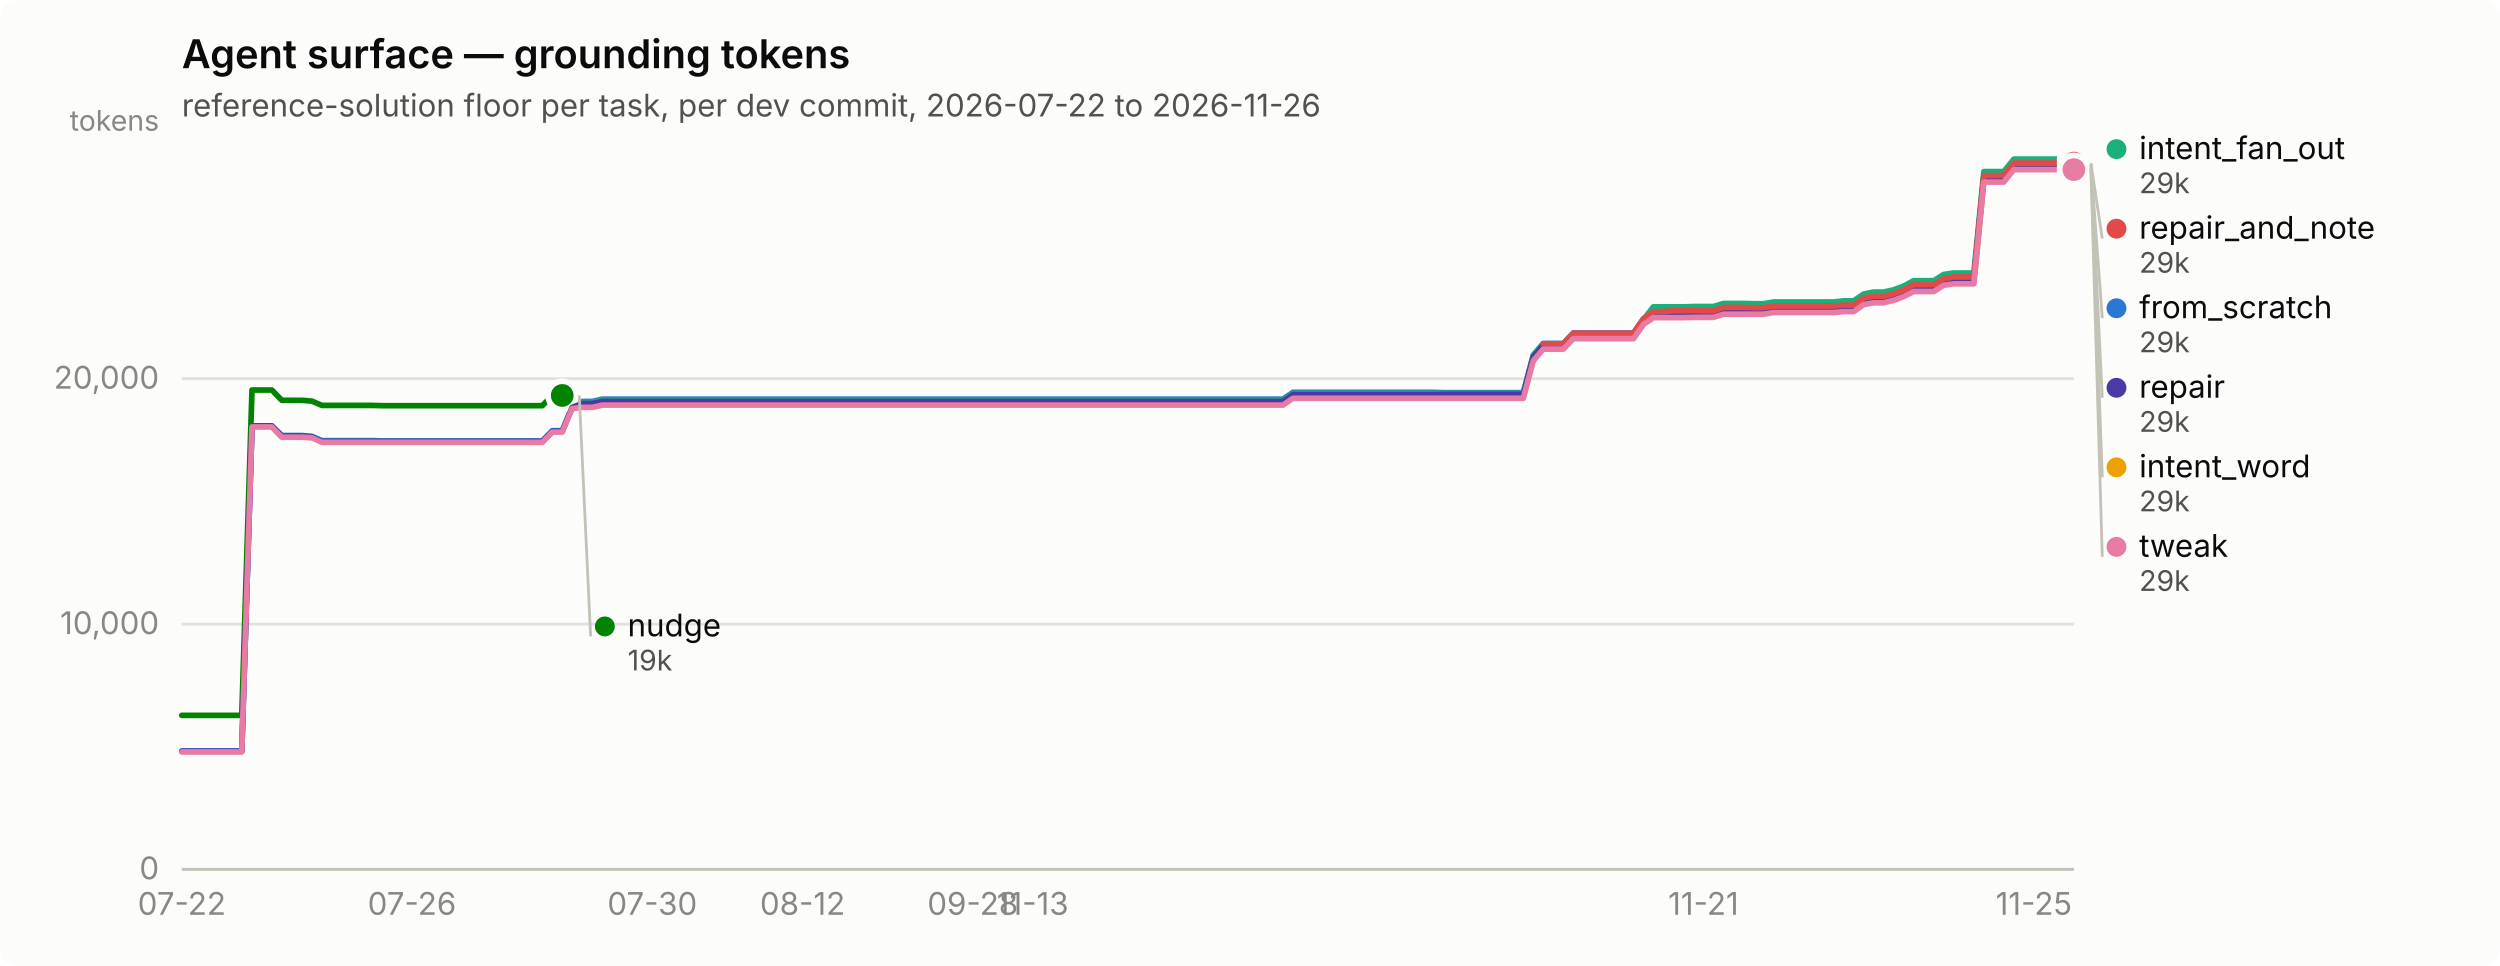
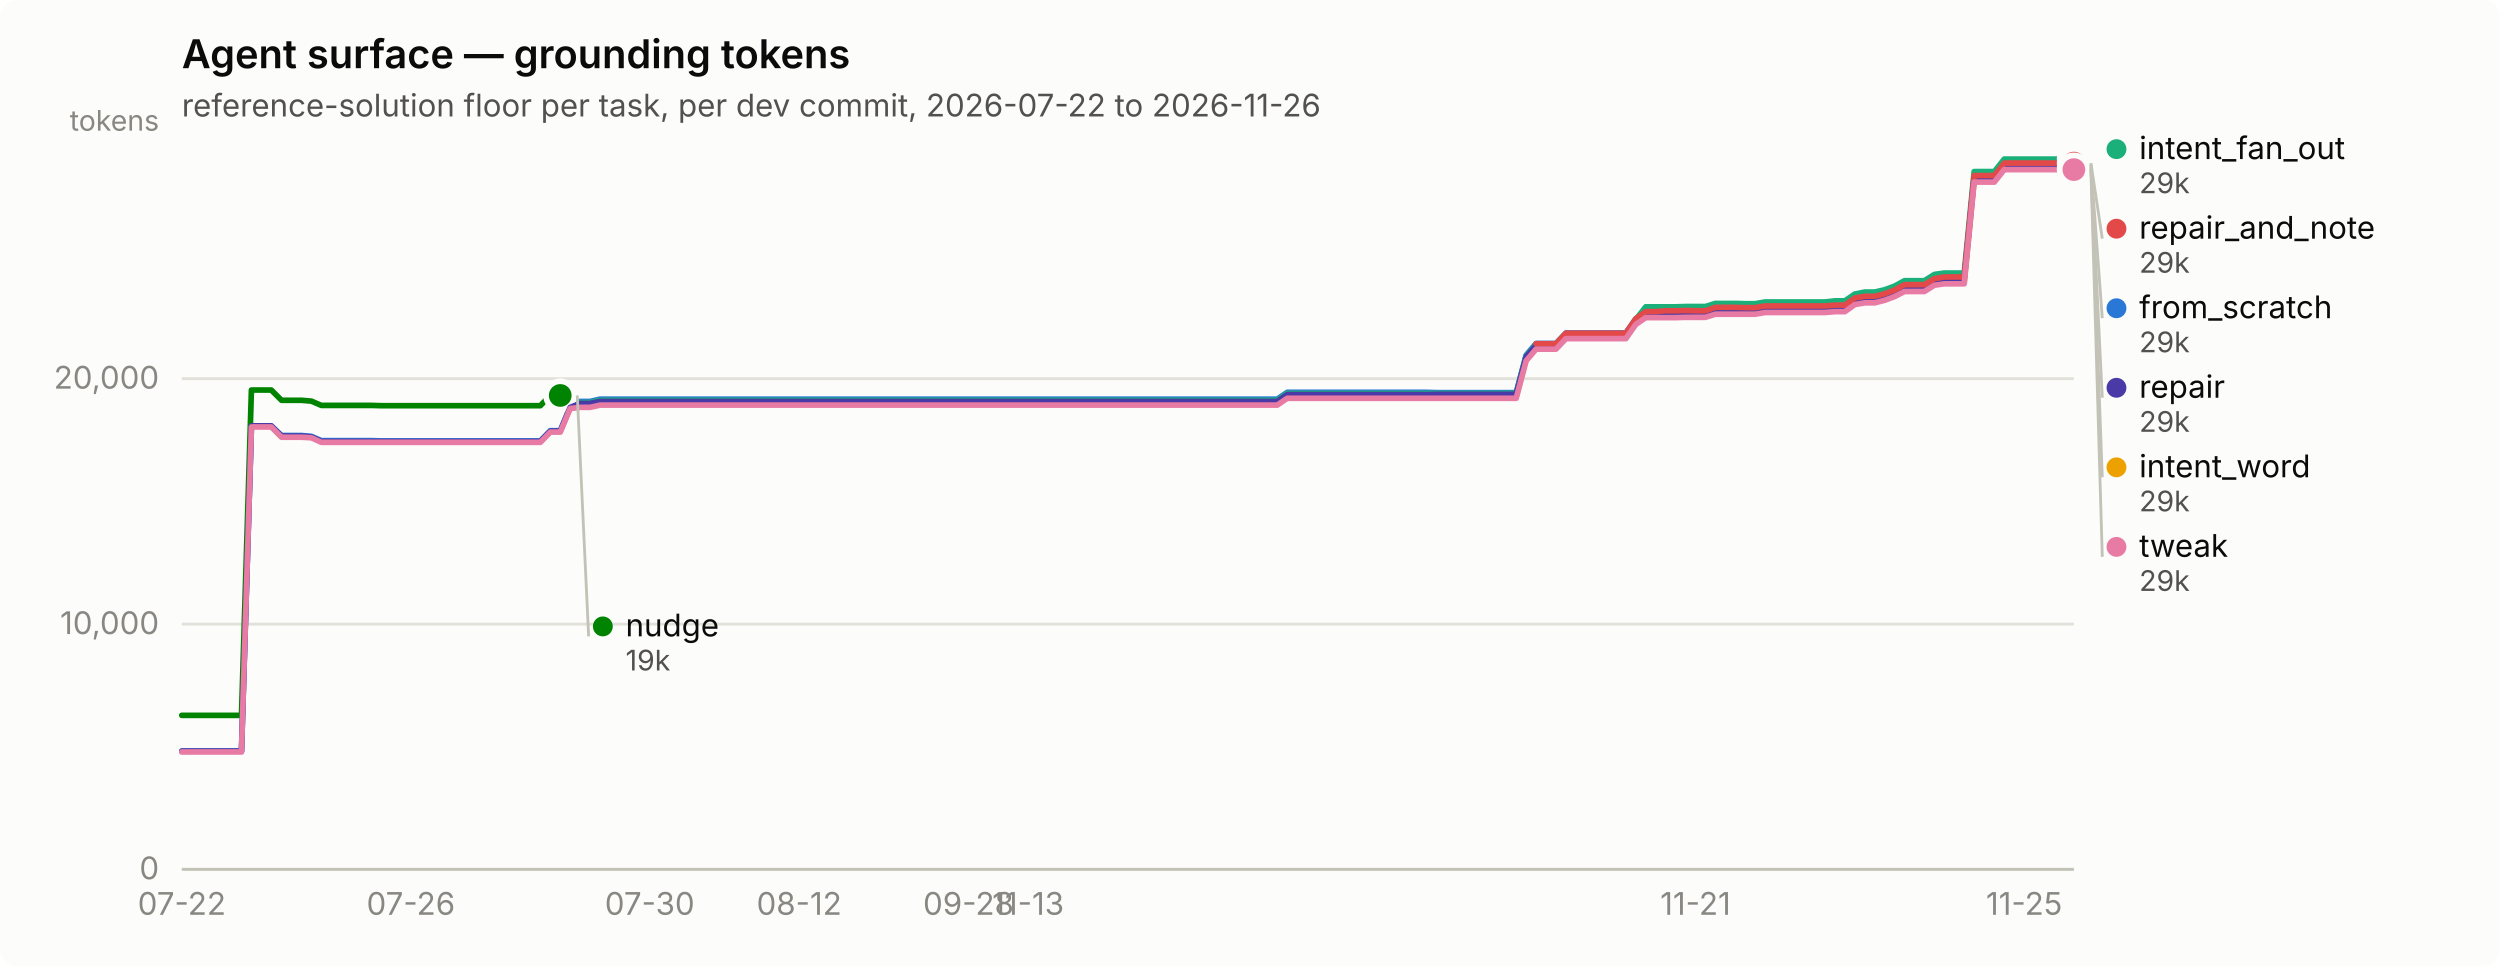
<svg xmlns="http://www.w3.org/2000/svg" width="880" height="340" viewBox="0 0 880 340" role="img" aria-label="Agent surface — grounding tokens">
  <rect width="880" height="340" rx="6" fill="#fcfcfb" />
  <text x="64" y="24" font-family="system-ui, -apple-system, &quot;Segoe UI&quot;, sans-serif" font-size="14" font-weight="600" fill="#0b0b0b">Agent surface — grounding tokens</text>
  <text x="64" y="41" font-family="system-ui, -apple-system, &quot;Segoe UI&quot;, sans-serif" font-size="11" fill="#52514e">reference-solution floor per task, per dev commit, 2026-07-22 to 2026-11-26</text>
  <line x1="64" y1="306.0" x2="730" y2="306.0" stroke="#e1e0d9" stroke-width="1" />
  <text x="56" y="309.5" text-anchor="end" font-family="system-ui, -apple-system, &quot;Segoe UI&quot;, sans-serif" font-size="11" style="font-variant-numeric: tabular-nums" fill="#898781">0</text>
  <line x1="64" y1="219.7" x2="730" y2="219.7" stroke="#e1e0d9" stroke-width="1" />
  <text x="56" y="223.2" text-anchor="end" font-family="system-ui, -apple-system, &quot;Segoe UI&quot;, sans-serif" font-size="11" style="font-variant-numeric: tabular-nums" fill="#898781">10,000</text>
  <line x1="64" y1="133.3" x2="730" y2="133.3" stroke="#e1e0d9" stroke-width="1" />
  <text x="56" y="136.8" text-anchor="end" font-family="system-ui, -apple-system, &quot;Segoe UI&quot;, sans-serif" font-size="11" style="font-variant-numeric: tabular-nums" fill="#898781">20,000</text>
  <text x="56" y="46" text-anchor="end" font-family="system-ui, -apple-system, &quot;Segoe UI&quot;, sans-serif" font-size="10" fill="#898781">tokens</text>
  <line x1="64" y1="306" x2="730" y2="306" stroke="#c3c2b7" stroke-width="1" />
  <text x="64.0" y="322" text-anchor="middle" font-family="system-ui, -apple-system, &quot;Segoe UI&quot;, sans-serif" font-size="11" style="font-variant-numeric: tabular-nums" fill="#898781">07-22</text>
-   <text x="145.0" y="322" text-anchor="middle" font-family="system-ui, -apple-system, &quot;Segoe UI&quot;, sans-serif" font-size="11" style="font-variant-numeric: tabular-nums" fill="#898781">07-26</text>
-   <text x="229.6" y="322" text-anchor="middle" font-family="system-ui, -apple-system, &quot;Segoe UI&quot;, sans-serif" font-size="11" style="font-variant-numeric: tabular-nums" fill="#898781">07-30</text>
-   <text x="282.5" y="322" text-anchor="middle" font-family="system-ui, -apple-system, &quot;Segoe UI&quot;, sans-serif" font-size="11" style="font-variant-numeric: tabular-nums" fill="#898781">08-12</text>
-   <text x="342.4" y="322" text-anchor="middle" font-family="system-ui, -apple-system, &quot;Segoe UI&quot;, sans-serif" font-size="11" style="font-variant-numeric: tabular-nums" fill="#898781">09-28</text>
-   <text x="363.5" y="322" text-anchor="middle" font-family="system-ui, -apple-system, &quot;Segoe UI&quot;, sans-serif" font-size="11" style="font-variant-numeric: tabular-nums" fill="#898781">11-13</text>
-   <text x="599.6" y="322" text-anchor="middle" font-family="system-ui, -apple-system, &quot;Segoe UI&quot;, sans-serif" font-size="11" style="font-variant-numeric: tabular-nums" fill="#898781">11-21</text>
-   <text x="715.9" y="322" text-anchor="middle" font-family="system-ui, -apple-system, &quot;Segoe UI&quot;, sans-serif" font-size="11" style="font-variant-numeric: tabular-nums" fill="#898781">11-25</text>
-   <path d="M64.0,264.4 L67.5,264.4 L71.0,264.4 L74.6,264.4 L78.1,264.4 L81.6,264.4 L85.1,264.4 L88.7,150.0 L92.2,150.0 L95.7,150.0 L99.2,153.3 L102.8,153.3 L106.3,153.3 L109.8,153.6 L113.3,155.1 L116.9,155.1 L120.4,155.1 L123.9,155.1 L127.4,155.1 L131.0,155.1 L134.5,155.2 L138.0,155.2 L141.5,155.2 L145.0,155.2 L148.6,155.2 L152.1,155.2 L155.6,155.2 L159.1,155.2 L162.7,155.2 L166.2,155.2 L169.7,155.2 L173.2,155.2 L176.8,155.2 L180.3,155.2 L183.8,155.2 L187.3,155.2 L190.9,155.2 L194.4,151.6 L197.9,151.6 L201.4,143.2 L205.0,141.3 L208.5,141.3 L212.0,140.5 L215.5,140.5 L219.0,140.5 L222.6,140.5 L226.1,140.5 L229.6,140.5 L233.1,140.5 L236.7,140.5 L240.2,140.5 L243.7,140.5 L247.2,140.5 L250.8,140.5 L254.3,140.5 L257.8,140.5 L261.3,140.5 L264.9,140.5 L268.4,140.5 L271.9,140.5 L275.4,140.5 L279.0,140.5 L282.5,140.5 L286.0,140.5 L289.5,140.5 L293.0,140.5 L296.6,140.5 L300.1,140.5 L303.6,140.5 L307.1,140.5 L310.7,140.5 L314.2,140.5 L317.7,140.5 L321.2,140.5 L324.8,140.5 L328.3,140.5 L331.8,140.5 L335.3,140.5 L338.9,140.5 L342.4,140.5 L345.9,140.5 L349.4,140.5 L353.0,140.5 L356.5,140.5 L360.0,140.5 L363.5,140.5 L367.0,140.5 L370.6,140.5 L374.1,140.5 L377.6,140.5 L381.1,140.5 L384.7,140.5 L388.2,140.5 L391.7,140.5 L395.2,140.5 L398.8,140.5 L402.3,140.5 L405.8,140.5 L409.3,140.5 L412.9,140.5 L416.4,140.5 L419.9,140.5 L423.4,140.5 L427.0,140.5 L430.5,140.5 L434.0,140.5 L437.5,140.5 L441.0,140.5 L444.6,140.5 L448.1,140.5 L451.6,140.5 L455.1,138.1 L458.7,138.1 L462.2,138.1 L465.7,138.1 L469.2,138.1 L472.8,138.1 L476.3,138.1 L479.8,138.1 L483.3,138.1 L486.9,138.1 L490.4,138.1 L493.9,138.1 L497.4,138.1 L501.0,138.1 L504.5,138.1 L508.0,138.2 L511.5,138.2 L515.0,138.2 L518.6,138.2 L522.1,138.2 L525.6,138.2 L529.1,138.2 L532.7,138.2 L536.2,138.2 L539.7,125.0 L543.2,120.9 L546.8,120.9 L550.3,120.9 L553.8,117.2 L557.3,117.2 L560.9,117.2 L564.4,117.2 L567.9,117.2 L571.4,117.2 L575.0,117.2 L578.5,112.2 L582.0,109.9 L585.5,109.9 L589.0,109.9 L592.6,109.9 L596.1,109.8 L599.6,109.8 L603.1,109.8 L606.7,108.7 L610.2,108.7 L613.7,108.7 L617.2,108.8 L620.8,108.8 L624.3,108.1 L627.8,108.1 L631.3,108.1 L634.9,108.1 L638.4,108.1 L641.9,108.1 L645.4,108.1 L649.0,107.8 L652.5,107.8 L656.0,105.4 L659.5,104.7 L663.0,104.7 L666.6,103.8 L670.1,102.5 L673.6,100.7 L677.1,100.7 L680.7,100.7 L684.2,98.5 L687.7,98.0 L691.2,98.0 L694.8,98.0 L698.3,62.3 L701.8,62.3 L705.3,62.3 L708.9,57.9 L712.4,57.9 L715.9,57.9 L719.4,57.9 L723.0,57.9 L726.5,57.9 L730.0,57.9" fill="none" stroke="#2a78d6" stroke-width="2" stroke-linejoin="round" stroke-linecap="round" />
+   <text x="144.6" y="322" text-anchor="middle" font-family="system-ui, -apple-system, &quot;Segoe UI&quot;, sans-serif" font-size="11" style="font-variant-numeric: tabular-nums" fill="#898781">07-26</text>
+   <text x="228.7" y="322" text-anchor="middle" font-family="system-ui, -apple-system, &quot;Segoe UI&quot;, sans-serif" font-size="11" style="font-variant-numeric: tabular-nums" fill="#898781">07-30</text>
+   <text x="281.3" y="322" text-anchor="middle" font-family="system-ui, -apple-system, &quot;Segoe UI&quot;, sans-serif" font-size="11" style="font-variant-numeric: tabular-nums" fill="#898781">08-12</text>
+   <text x="340.9" y="322" text-anchor="middle" font-family="system-ui, -apple-system, &quot;Segoe UI&quot;, sans-serif" font-size="11" style="font-variant-numeric: tabular-nums" fill="#898781">09-28</text>
+   <text x="361.9" y="322" text-anchor="middle" font-family="system-ui, -apple-system, &quot;Segoe UI&quot;, sans-serif" font-size="11" style="font-variant-numeric: tabular-nums" fill="#898781">11-13</text>
+   <text x="596.8" y="322" text-anchor="middle" font-family="system-ui, -apple-system, &quot;Segoe UI&quot;, sans-serif" font-size="11" style="font-variant-numeric: tabular-nums" fill="#898781">11-21</text>
+   <text x="712.5" y="322" text-anchor="middle" font-family="system-ui, -apple-system, &quot;Segoe UI&quot;, sans-serif" font-size="11" style="font-variant-numeric: tabular-nums" fill="#898781">11-25</text>
+   <path d="M64.0,264.4 L67.5,264.4 L71.0,264.4 L74.5,264.4 L78.0,264.4 L81.5,264.4 L85.0,264.4 L88.5,150.0 L92.0,150.0 L95.5,150.0 L99.1,153.3 L102.6,153.3 L106.1,153.3 L109.6,153.6 L113.1,155.1 L116.6,155.1 L120.1,155.1 L123.6,155.1 L127.1,155.1 L130.6,155.1 L134.1,155.2 L137.6,155.2 L141.1,155.2 L144.6,155.2 L148.1,155.2 L151.6,155.2 L155.1,155.2 L158.6,155.2 L162.1,155.2 L165.7,155.2 L169.2,155.2 L172.7,155.2 L176.2,155.2 L179.7,155.2 L183.2,155.2 L186.7,155.2 L190.2,155.2 L193.7,151.6 L197.2,151.6 L200.7,143.2 L204.2,141.3 L207.7,141.3 L211.2,140.5 L214.7,140.5 L218.2,140.5 L221.7,140.5 L225.2,140.5 L228.7,140.5 L232.3,140.5 L235.8,140.5 L239.3,140.5 L242.8,140.5 L246.3,140.5 L249.8,140.5 L253.3,140.5 L256.8,140.5 L260.3,140.5 L263.8,140.5 L267.3,140.5 L270.8,140.5 L274.3,140.5 L277.8,140.5 L281.3,140.5 L284.8,140.5 L288.3,140.5 L291.8,140.5 L295.3,140.5 L298.9,140.5 L302.4,140.5 L305.9,140.5 L309.4,140.5 L312.9,140.5 L316.4,140.5 L319.9,140.5 L323.4,140.5 L326.9,140.5 L330.4,140.5 L333.9,140.5 L337.4,140.5 L340.9,140.5 L344.4,140.5 L347.9,140.5 L351.4,140.5 L354.9,140.5 L358.4,140.5 L361.9,140.5 L365.5,140.5 L369.0,140.5 L372.5,140.5 L376.0,140.5 L379.5,140.5 L383.0,140.5 L386.5,140.5 L390.0,140.5 L393.5,140.5 L397.0,140.5 L400.5,140.5 L404.0,140.5 L407.5,140.5 L411.0,140.5 L414.5,140.5 L418.0,140.5 L421.5,140.5 L425.0,140.5 L428.5,140.5 L432.1,140.5 L435.6,140.5 L439.1,140.5 L442.6,140.5 L446.1,140.5 L449.6,140.5 L453.1,138.1 L456.6,138.1 L460.1,138.1 L463.6,138.1 L467.1,138.1 L470.6,138.1 L474.1,138.1 L477.6,138.1 L481.1,138.1 L484.6,138.1 L488.1,138.1 L491.6,138.1 L495.1,138.1 L498.7,138.1 L502.2,138.1 L505.7,138.2 L509.2,138.2 L512.7,138.2 L516.2,138.2 L519.7,138.2 L523.2,138.2 L526.7,138.2 L530.2,138.2 L533.7,138.2 L537.2,125.0 L540.7,120.9 L544.2,120.9 L547.7,120.9 L551.2,117.2 L554.7,117.2 L558.2,117.2 L561.7,117.2 L565.3,117.2 L568.8,117.2 L572.3,117.2 L575.8,112.2 L579.3,109.9 L582.8,109.9 L586.3,109.9 L589.8,109.9 L593.3,109.8 L596.8,109.8 L600.3,109.8 L603.8,108.7 L607.3,108.7 L610.8,108.7 L614.3,108.8 L617.8,108.8 L621.3,108.1 L624.8,108.1 L628.3,108.1 L631.9,108.1 L635.4,108.1 L638.9,108.1 L642.4,108.1 L645.9,107.8 L649.4,107.8 L652.9,105.4 L656.4,104.7 L659.9,104.7 L663.4,103.8 L666.9,102.5 L670.4,100.7 L673.9,100.7 L677.4,100.7 L680.9,98.5 L684.4,98.0 L687.9,98.0 L691.4,98.0 L694.9,62.3 L698.5,62.3 L702.0,62.3 L705.5,57.9 L709.0,57.9 L712.5,57.9 L716.0,57.9 L719.5,57.9 L723.0,57.9 L726.5,57.9 L730.0,57.9" fill="none" stroke="#2a78d6" stroke-width="2" stroke-linejoin="round" stroke-linecap="round" />
  <circle cx="730.0" cy="57.9" r="6" fill="#fcfcfb" />
  <circle cx="730.0" cy="57.9" r="4" fill="#2a78d6" />
-   <path d="M201.4,141.7 L205.0,141.7 L208.5,141.7 L212.0,140.9 L215.5,140.9 L219.0,140.9 L222.6,140.9 L226.1,140.9 L229.6,140.9 L233.1,140.9 L236.7,140.9 L240.2,140.9 L243.7,140.9 L247.2,140.9 L250.8,140.9 L254.3,140.9 L257.8,140.9 L261.3,140.9 L264.9,140.9 L268.4,140.9 L271.9,140.9 L275.4,140.9 L279.0,140.9 L282.5,140.9 L286.0,140.9 L289.5,140.9 L293.0,140.9 L296.6,140.9 L300.1,140.9 L303.6,140.9 L307.1,140.9 L310.7,140.9 L314.2,140.9 L317.7,140.9 L321.2,140.9 L324.8,140.9 L328.3,140.9 L331.8,140.9 L335.3,140.9 L338.9,140.9 L342.4,140.9 L345.9,140.9 L349.4,140.9 L353.0,140.9 L356.5,140.9 L360.0,140.9 L363.5,140.9 L367.0,140.9 L370.6,140.9 L374.1,140.9 L377.6,140.9 L381.1,140.9 L384.7,140.9 L388.2,140.9 L391.7,140.9 L395.2,140.9 L398.8,140.9 L402.3,140.9 L405.8,140.9 L409.3,140.9 L412.9,140.9 L416.4,140.9 L419.9,140.9 L423.4,140.9 L427.0,140.9 L430.5,140.9 L434.0,140.9 L437.5,140.9 L441.0,140.9 L444.6,140.9 L448.1,140.9 L451.6,140.9 L455.1,138.5 L458.7,138.5 L462.2,138.5 L465.7,138.5 L469.2,138.5 L472.8,138.5 L476.3,138.5 L479.8,138.5 L483.3,138.5 L486.9,138.5 L490.4,138.5 L493.9,138.5 L497.4,138.5 L501.0,138.5 L504.5,138.5 L508.0,138.5 L511.5,138.5 L515.0,138.5 L518.6,138.5 L522.1,138.5 L525.6,138.5 L529.1,138.5 L532.7,138.5 L536.2,138.5 L539.7,125.3 L543.2,121.3 L546.8,121.3 L550.3,121.3 L553.8,117.6 L557.3,117.6 L560.9,117.6 L564.4,117.6 L567.9,117.6 L571.4,117.6 L575.0,117.6 L578.5,112.5 L582.0,108.0 L585.5,108.0 L589.0,108.0 L592.6,108.0 L596.1,107.9 L599.6,107.9 L603.1,107.9 L606.7,106.8 L610.2,106.8 L613.7,106.8 L617.2,106.9 L620.8,106.9 L624.3,106.3 L627.8,106.3 L631.3,106.3 L634.9,106.3 L638.4,106.3 L641.9,106.3 L645.4,106.3 L649.0,105.9 L652.5,105.9 L656.0,103.5 L659.5,102.8 L663.0,102.8 L666.6,102.0 L670.1,100.7 L673.6,98.8 L677.1,98.8 L680.7,98.8 L684.2,96.6 L687.7,96.1 L691.2,96.1 L694.8,96.1 L698.3,60.4 L701.8,60.4 L705.3,60.4 L708.9,56.0 L712.4,56.0 L715.9,56.0 L719.4,56.0 L723.0,56.0 L726.5,56.0 L730.0,56.0" fill="none" stroke="#1baf7a" stroke-width="2" stroke-linejoin="round" stroke-linecap="round" />
+   <path d="M200.7,141.7 L204.2,141.7 L207.7,141.7 L211.2,140.9 L214.7,140.9 L218.2,140.9 L221.7,140.9 L225.2,140.9 L228.7,140.9 L232.3,140.9 L235.8,140.9 L239.3,140.9 L242.8,140.9 L246.3,140.9 L249.8,140.9 L253.3,140.9 L256.8,140.9 L260.3,140.9 L263.8,140.9 L267.3,140.9 L270.8,140.9 L274.3,140.9 L277.8,140.9 L281.3,140.9 L284.8,140.9 L288.3,140.9 L291.8,140.9 L295.3,140.9 L298.9,140.9 L302.4,140.9 L305.9,140.9 L309.4,140.9 L312.9,140.9 L316.4,140.9 L319.9,140.9 L323.4,140.9 L326.9,140.9 L330.4,140.9 L333.9,140.9 L337.4,140.9 L340.9,140.9 L344.4,140.9 L347.9,140.9 L351.4,140.9 L354.9,140.9 L358.4,140.9 L361.9,140.9 L365.5,140.9 L369.0,140.9 L372.5,140.9 L376.0,140.9 L379.5,140.9 L383.0,140.9 L386.5,140.9 L390.0,140.9 L393.5,140.9 L397.0,140.9 L400.5,140.9 L404.0,140.9 L407.5,140.9 L411.0,140.9 L414.5,140.9 L418.0,140.9 L421.5,140.9 L425.0,140.9 L428.5,140.9 L432.1,140.9 L435.6,140.9 L439.1,140.9 L442.6,140.9 L446.1,140.9 L449.6,140.9 L453.1,138.5 L456.6,138.5 L460.1,138.5 L463.6,138.5 L467.1,138.5 L470.6,138.5 L474.1,138.5 L477.6,138.5 L481.1,138.5 L484.6,138.5 L488.1,138.5 L491.6,138.5 L495.1,138.5 L498.7,138.5 L502.2,138.5 L505.7,138.5 L509.2,138.5 L512.7,138.5 L516.2,138.5 L519.7,138.5 L523.2,138.5 L526.7,138.5 L530.2,138.5 L533.7,138.5 L537.2,125.3 L540.7,121.3 L544.2,121.3 L547.7,121.3 L551.2,117.6 L554.7,117.6 L558.2,117.6 L561.7,117.6 L565.3,117.6 L568.8,117.6 L572.3,117.6 L575.8,112.5 L579.3,108.0 L582.8,108.0 L586.3,108.0 L589.8,108.0 L593.3,107.9 L596.8,107.9 L600.3,107.9 L603.8,106.8 L607.3,106.8 L610.8,106.8 L614.3,106.9 L617.8,106.9 L621.3,106.3 L624.8,106.3 L628.3,106.3 L631.9,106.3 L635.4,106.3 L638.9,106.3 L642.4,106.3 L645.9,105.9 L649.4,105.9 L652.9,103.5 L656.4,102.8 L659.9,102.8 L663.4,102.0 L666.9,100.7 L670.4,98.8 L673.9,98.8 L677.4,98.8 L680.9,96.6 L684.4,96.1 L687.9,96.1 L691.4,96.1 L694.9,60.4 L698.5,60.4 L702.0,60.4 L705.5,56.0 L709.0,56.0 L712.5,56.0 L716.0,56.0 L719.5,56.0 L723.0,56.0 L726.5,56.0 L730.0,56.0" fill="none" stroke="#1baf7a" stroke-width="2" stroke-linejoin="round" stroke-linecap="round" />
  <circle cx="730.0" cy="56.0" r="6" fill="#fcfcfb" />
  <circle cx="730.0" cy="56.0" r="4" fill="#1baf7a" />
-   <path d="M201.4,142.9 L205.0,142.9 L208.5,142.9 L212.0,142.1 L215.5,142.1 L219.0,142.1 L222.6,142.1 L226.1,142.1 L229.6,142.1 L233.1,142.1 L236.7,142.1 L240.2,142.1 L243.7,142.1 L247.2,142.1 L250.8,142.1 L254.3,142.1 L257.8,142.1 L261.3,142.1 L264.9,142.1 L268.4,142.1 L271.9,142.1 L275.4,142.1 L279.0,142.1 L282.5,142.1 L286.0,142.1 L289.5,142.1 L293.0,142.1 L296.6,142.1 L300.1,142.1 L303.6,142.1 L307.1,142.1 L310.7,142.1 L314.2,142.1 L317.7,142.1 L321.2,142.1 L324.8,142.1 L328.3,142.1 L331.8,142.1 L335.3,142.1 L338.9,142.1 L342.4,142.1 L345.9,142.1 L349.4,142.1 L353.0,142.1 L356.5,142.1 L360.0,142.1 L363.5,142.1 L367.0,142.1 L370.6,142.1 L374.1,142.1 L377.6,142.1 L381.1,142.1 L384.7,142.1 L388.2,142.1 L391.7,142.1 L395.2,142.1 L398.8,142.1 L402.3,142.1 L405.8,142.1 L409.3,142.1 L412.9,142.1 L416.4,142.1 L419.9,142.1 L423.4,142.1 L427.0,142.1 L430.5,142.1 L434.0,142.1 L437.5,142.1 L441.0,142.1 L444.6,142.1 L448.1,142.1 L451.6,142.1 L455.1,139.7 L458.7,139.7 L462.2,139.7 L465.7,139.7 L469.2,139.7 L472.8,139.7 L476.3,139.7 L479.8,139.7 L483.3,139.7 L486.9,139.7 L490.4,139.7 L493.9,139.7 L497.4,139.7 L501.0,139.7 L504.5,139.7 L508.0,139.7 L511.5,139.7 L515.0,139.7 L518.6,139.7 L522.1,139.7 L525.6,139.7 L529.1,139.7 L532.7,139.7 L536.2,139.7 L539.7,126.5 L543.2,122.5 L546.8,122.5 L550.3,122.5 L553.8,118.8 L557.3,118.8 L560.9,118.8 L564.4,118.8 L567.9,118.8 L571.4,118.8 L575.0,118.8 L578.5,113.7 L582.0,111.3 L585.5,111.3 L589.0,111.3 L592.6,111.3 L596.1,111.2 L599.6,111.2 L603.1,111.2 L606.7,110.1 L610.2,110.1 L613.7,110.1 L617.2,110.2 L620.8,110.2 L624.3,109.6 L627.8,109.6 L631.3,109.6 L634.9,109.6 L638.4,109.6 L641.9,109.6 L645.4,109.6 L649.0,109.3 L652.5,109.3 L656.0,106.8 L659.5,106.2 L663.0,106.2 L666.6,105.3 L670.1,104.0 L673.6,102.1 L677.1,102.1 L680.7,102.1 L684.2,100.0 L687.7,99.4 L691.2,99.4 L694.8,99.4 L698.3,63.7 L701.8,63.7 L705.3,63.7 L708.9,59.3 L712.4,59.3 L715.9,59.3 L719.4,59.3 L723.0,59.3 L726.5,59.3 L730.0,59.3" fill="none" stroke="#eda100" stroke-width="2" stroke-linejoin="round" stroke-linecap="round" />
+   <path d="M200.7,142.9 L204.2,142.9 L207.7,142.9 L211.2,142.1 L214.7,142.1 L218.2,142.1 L221.7,142.1 L225.2,142.1 L228.7,142.1 L232.3,142.1 L235.8,142.1 L239.3,142.1 L242.8,142.1 L246.3,142.1 L249.8,142.1 L253.3,142.1 L256.8,142.1 L260.3,142.1 L263.8,142.1 L267.3,142.1 L270.8,142.1 L274.3,142.1 L277.8,142.1 L281.3,142.1 L284.8,142.1 L288.3,142.1 L291.8,142.1 L295.3,142.1 L298.9,142.1 L302.4,142.1 L305.9,142.1 L309.4,142.1 L312.9,142.1 L316.4,142.1 L319.9,142.1 L323.4,142.1 L326.9,142.1 L330.4,142.1 L333.9,142.1 L337.4,142.1 L340.9,142.1 L344.4,142.1 L347.9,142.1 L351.4,142.1 L354.9,142.1 L358.4,142.1 L361.9,142.1 L365.5,142.1 L369.0,142.1 L372.5,142.1 L376.0,142.1 L379.5,142.1 L383.0,142.1 L386.5,142.1 L390.0,142.1 L393.5,142.1 L397.0,142.1 L400.5,142.1 L404.0,142.1 L407.5,142.1 L411.0,142.1 L414.5,142.1 L418.0,142.1 L421.5,142.1 L425.0,142.1 L428.5,142.1 L432.1,142.1 L435.6,142.1 L439.1,142.1 L442.6,142.1 L446.1,142.1 L449.6,142.1 L453.1,139.7 L456.6,139.7 L460.1,139.7 L463.6,139.7 L467.1,139.7 L470.6,139.7 L474.1,139.7 L477.6,139.7 L481.1,139.7 L484.6,139.7 L488.1,139.7 L491.6,139.7 L495.1,139.7 L498.7,139.7 L502.2,139.7 L505.7,139.7 L509.2,139.7 L512.7,139.7 L516.2,139.7 L519.7,139.7 L523.2,139.7 L526.7,139.7 L530.2,139.7 L533.7,139.7 L537.2,126.5 L540.7,122.5 L544.2,122.5 L547.7,122.5 L551.2,118.8 L554.7,118.8 L558.2,118.8 L561.7,118.8 L565.3,118.8 L568.8,118.8 L572.3,118.8 L575.8,113.7 L579.3,111.3 L582.8,111.3 L586.3,111.3 L589.8,111.3 L593.3,111.2 L596.8,111.2 L600.3,111.2 L603.8,110.1 L607.3,110.1 L610.8,110.1 L614.3,110.2 L617.8,110.2 L621.3,109.6 L624.8,109.6 L628.3,109.6 L631.9,109.6 L635.4,109.6 L638.9,109.6 L642.4,109.6 L645.9,109.3 L649.4,109.3 L652.9,106.8 L656.4,106.2 L659.9,106.2 L663.4,105.3 L666.9,104.0 L670.4,102.1 L673.9,102.1 L677.4,102.1 L680.9,100.0 L684.4,99.4 L687.9,99.4 L691.4,99.4 L694.9,63.7 L698.5,63.7 L702.0,63.7 L705.5,59.3 L709.0,59.3 L712.5,59.3 L716.0,59.3 L719.5,59.3 L723.0,59.3 L726.5,59.3 L730.0,59.3" fill="none" stroke="#eda100" stroke-width="2" stroke-linejoin="round" stroke-linecap="round" />
  <circle cx="730.0" cy="59.3" r="6" fill="#fcfcfb" />
  <circle cx="730.0" cy="59.3" r="4" fill="#eda100" />
-   <path d="M64.0,251.8 L67.5,251.8 L71.0,251.8 L74.6,251.8 L78.1,251.8 L81.6,251.8 L85.1,251.8 L88.7,137.3 L92.2,137.3 L95.7,137.3 L99.2,140.9 L102.8,140.9 L106.3,140.9 L109.8,141.2 L113.3,142.7 L116.9,142.7 L120.4,142.7 L123.9,142.7 L127.4,142.7 L131.0,142.7 L134.5,142.8 L138.0,142.8 L141.5,142.8 L145.0,142.8 L148.6,142.8 L152.1,142.8 L155.6,142.8 L159.1,142.8 L162.7,142.8 L166.2,142.8 L169.7,142.8 L173.2,142.8 L176.8,142.8 L180.3,142.8 L183.8,142.8 L187.3,142.8 L190.9,142.8 L194.4,139.2 L197.9,139.2" fill="none" stroke="#008300" stroke-width="2" stroke-linejoin="round" stroke-linecap="round" />
-   <circle cx="197.9" cy="139.2" r="6" fill="#fcfcfb" />
-   <circle cx="197.9" cy="139.2" r="4" fill="#008300" />
-   <path d="M64.0,264.4 L67.5,264.4 L71.0,264.4 L74.6,264.4 L78.1,264.4 L81.6,264.4 L85.1,264.4 L88.7,149.9 L92.2,149.9 L95.7,149.9 L99.2,153.5 L102.8,153.5 L106.3,153.5 L109.8,153.8 L113.3,155.4 L116.9,155.4 L120.4,155.4 L123.9,155.4 L127.4,155.4 L131.0,155.4 L134.5,155.4 L138.0,155.4 L141.5,155.4 L145.0,155.4 L148.6,155.4 L152.1,155.4 L155.6,155.4 L159.1,155.4 L162.7,155.4 L166.2,155.4 L169.7,155.4 L173.2,155.4 L176.8,155.4 L180.3,155.4 L183.8,155.4 L187.3,155.4 L190.9,155.4 L194.4,151.8 L197.9,151.8 L201.4,143.4 L205.0,142.0 L208.5,142.0 L212.0,141.3 L215.5,141.3 L219.0,141.3 L222.6,141.3 L226.1,141.3 L229.6,141.3 L233.1,141.3 L236.7,141.3 L240.2,141.3 L243.7,141.3 L247.2,141.3 L250.8,141.3 L254.3,141.3 L257.8,141.3 L261.3,141.3 L264.9,141.3 L268.4,141.3 L271.9,141.3 L275.4,141.3 L279.0,141.3 L282.5,141.3 L286.0,141.3 L289.5,141.3 L293.0,141.3 L296.6,141.3 L300.1,141.3 L303.6,141.3 L307.1,141.3 L310.7,141.3 L314.2,141.3 L317.7,141.3 L321.2,141.3 L324.8,141.3 L328.3,141.3 L331.8,141.3 L335.3,141.3 L338.9,141.3 L342.4,141.3 L345.9,141.3 L349.4,141.3 L353.0,141.3 L356.5,141.3 L360.0,141.3 L363.5,141.3 L367.0,141.3 L370.6,141.3 L374.1,141.3 L377.6,141.3 L381.1,141.3 L384.7,141.3 L388.2,141.3 L391.7,141.3 L395.2,141.3 L398.8,141.3 L402.3,141.3 L405.8,141.3 L409.3,141.3 L412.9,141.3 L416.4,141.3 L419.9,141.3 L423.4,141.3 L427.0,141.3 L430.5,141.3 L434.0,141.3 L437.5,141.3 L441.0,141.3 L444.6,141.3 L448.1,141.3 L451.6,141.3 L455.1,138.9 L458.7,138.9 L462.2,138.9 L465.7,138.9 L469.2,138.9 L472.8,138.9 L476.3,138.9 L479.8,138.9 L483.3,138.9 L486.9,138.9 L490.4,138.9 L493.9,138.9 L497.4,138.9 L501.0,138.9 L504.5,138.9 L508.0,138.8 L511.5,138.8 L515.0,138.8 L518.6,138.8 L522.1,138.8 L525.6,138.8 L529.1,138.8 L532.7,138.8 L536.2,138.8 L539.7,125.6 L543.2,121.6 L546.8,121.6 L550.3,121.6 L553.8,117.9 L557.3,117.9 L560.9,117.9 L564.4,117.9 L567.9,117.9 L571.4,117.9 L575.0,117.9 L578.5,112.8 L582.0,110.3 L585.5,110.3 L589.0,110.1 L592.6,110.1 L596.1,109.9 L599.6,109.9 L603.1,110.0 L606.7,108.8 L610.2,108.9 L613.7,108.9 L617.2,108.9 L620.8,109.0 L624.3,108.3 L627.8,108.3 L631.3,108.3 L634.9,108.3 L638.4,108.3 L641.9,108.3 L645.4,108.3 L649.0,108.0 L652.5,108.0 L656.0,105.5 L659.5,104.9 L663.0,104.9 L666.6,104.0 L670.1,102.7 L673.6,100.9 L677.1,100.9 L680.7,100.9 L684.2,98.7 L687.7,98.2 L691.2,98.2 L694.8,98.2 L698.3,62.5 L701.8,62.4 L705.3,62.4 L708.9,58.1 L712.4,58.1 L715.9,58.1 L719.4,58.1 L723.0,58.1 L726.5,58.1 L730.0,58.1" fill="none" stroke="#4a3aa7" stroke-width="2" stroke-linejoin="round" stroke-linecap="round" />
+   <path d="M64.0,251.8 L67.5,251.8 L71.0,251.8 L74.5,251.8 L78.0,251.8 L81.5,251.8 L85.0,251.8 L88.5,137.3 L92.0,137.3 L95.5,137.3 L99.1,140.9 L102.6,140.9 L106.1,140.9 L109.6,141.2 L113.1,142.7 L116.6,142.7 L120.1,142.7 L123.6,142.7 L127.1,142.7 L130.6,142.7 L134.1,142.8 L137.6,142.8 L141.1,142.8 L144.6,142.8 L148.1,142.8 L151.6,142.8 L155.1,142.8 L158.6,142.8 L162.1,142.8 L165.7,142.8 L169.2,142.8 L172.7,142.8 L176.2,142.8 L179.7,142.8 L183.2,142.8 L186.7,142.8 L190.2,142.8 L193.7,139.2 L197.2,139.2" fill="none" stroke="#008300" stroke-width="2" stroke-linejoin="round" stroke-linecap="round" />
+   <circle cx="197.2" cy="139.2" r="6" fill="#fcfcfb" />
+   <circle cx="197.2" cy="139.2" r="4" fill="#008300" />
+   <path d="M64.0,264.4 L67.5,264.4 L71.0,264.4 L74.5,264.4 L78.0,264.4 L81.5,264.4 L85.0,264.4 L88.5,149.9 L92.0,149.9 L95.5,149.9 L99.1,153.5 L102.6,153.5 L106.1,153.5 L109.6,153.8 L113.1,155.4 L116.6,155.4 L120.1,155.4 L123.6,155.4 L127.1,155.4 L130.6,155.4 L134.1,155.4 L137.6,155.4 L141.1,155.4 L144.6,155.4 L148.1,155.4 L151.6,155.4 L155.1,155.4 L158.6,155.4 L162.1,155.4 L165.7,155.4 L169.2,155.4 L172.7,155.4 L176.2,155.4 L179.7,155.4 L183.2,155.4 L186.7,155.4 L190.2,155.4 L193.7,151.8 L197.2,151.8 L200.7,143.4 L204.2,142.0 L207.7,142.0 L211.2,141.3 L214.7,141.3 L218.2,141.3 L221.7,141.3 L225.2,141.3 L228.7,141.3 L232.3,141.3 L235.8,141.3 L239.3,141.3 L242.8,141.3 L246.3,141.3 L249.8,141.3 L253.3,141.3 L256.8,141.3 L260.3,141.3 L263.8,141.3 L267.3,141.3 L270.8,141.3 L274.3,141.3 L277.8,141.3 L281.3,141.3 L284.8,141.3 L288.3,141.3 L291.8,141.3 L295.3,141.3 L298.9,141.3 L302.4,141.3 L305.9,141.3 L309.4,141.3 L312.9,141.3 L316.4,141.3 L319.9,141.3 L323.4,141.3 L326.9,141.3 L330.4,141.3 L333.9,141.3 L337.4,141.3 L340.9,141.3 L344.4,141.3 L347.9,141.3 L351.4,141.3 L354.9,141.3 L358.4,141.3 L361.9,141.3 L365.5,141.3 L369.0,141.3 L372.5,141.3 L376.0,141.3 L379.5,141.3 L383.0,141.3 L386.5,141.3 L390.0,141.3 L393.5,141.3 L397.0,141.3 L400.5,141.3 L404.0,141.3 L407.5,141.3 L411.0,141.3 L414.5,141.3 L418.0,141.3 L421.5,141.3 L425.0,141.3 L428.5,141.3 L432.1,141.3 L435.6,141.3 L439.1,141.3 L442.6,141.3 L446.1,141.3 L449.6,141.3 L453.1,138.9 L456.6,138.9 L460.1,138.9 L463.6,138.9 L467.1,138.9 L470.6,138.9 L474.1,138.9 L477.6,138.9 L481.1,138.9 L484.6,138.9 L488.1,138.9 L491.6,138.9 L495.1,138.9 L498.7,138.9 L502.2,138.9 L505.7,138.8 L509.2,138.8 L512.7,138.8 L516.2,138.8 L519.7,138.8 L523.2,138.8 L526.7,138.8 L530.2,138.8 L533.7,138.8 L537.2,125.6 L540.7,121.6 L544.2,121.6 L547.7,121.6 L551.2,117.9 L554.7,117.9 L558.2,117.9 L561.7,117.9 L565.3,117.9 L568.8,117.9 L572.3,117.9 L575.8,112.8 L579.3,110.3 L582.8,110.3 L586.3,110.1 L589.8,110.1 L593.3,109.9 L596.8,109.9 L600.3,110.0 L603.8,108.8 L607.3,108.9 L610.8,108.9 L614.3,108.9 L617.8,109.0 L621.3,108.3 L624.8,108.3 L628.3,108.3 L631.9,108.3 L635.4,108.3 L638.9,108.3 L642.4,108.3 L645.9,108.0 L649.4,108.0 L652.9,105.5 L656.4,104.9 L659.9,104.9 L663.4,104.0 L666.9,102.7 L670.4,100.9 L673.9,100.9 L677.4,100.9 L680.9,98.7 L684.4,98.2 L687.9,98.2 L691.4,98.2 L694.9,62.5 L698.5,62.4 L702.0,62.4 L705.5,58.1 L709.0,58.1 L712.5,58.1 L716.0,58.1 L719.5,58.1 L723.0,58.1 L726.5,58.1 L730.0,58.1" fill="none" stroke="#4a3aa7" stroke-width="2" stroke-linejoin="round" stroke-linecap="round" />
  <circle cx="730.0" cy="58.1" r="6" fill="#fcfcfb" />
  <circle cx="730.0" cy="58.1" r="4" fill="#4a3aa7" />
-   <path d="M543.2,121.0 L546.8,121.0 L550.3,121.0 L553.8,117.3 L557.3,117.3 L560.9,117.3 L564.4,117.3 L567.9,117.3 L571.4,117.3 L575.0,117.3 L578.5,112.2 L582.0,109.7 L585.5,109.7 L589.0,109.4 L592.6,109.4 L596.1,109.3 L599.6,109.4 L603.1,109.4 L606.7,108.2 L610.2,108.2 L613.7,108.2 L617.2,108.3 L620.8,108.3 L624.3,107.7 L627.8,107.7 L631.3,107.7 L634.9,107.7 L638.4,107.7 L641.9,107.7 L645.4,107.7 L649.0,107.4 L652.5,107.4 L656.0,104.9 L659.5,104.3 L663.0,104.3 L666.6,103.4 L670.1,102.1 L673.6,100.2 L677.1,100.2 L680.7,100.2 L684.2,98.1 L687.7,97.5 L691.2,97.5 L694.8,97.5 L698.3,61.8 L701.8,61.8 L705.3,61.8 L708.9,57.4 L712.4,57.4 L715.9,57.4 L719.4,57.4 L723.0,57.4 L726.5,57.4 L730.0,57.4" fill="none" stroke="#e34948" stroke-width="2" stroke-linejoin="round" stroke-linecap="round" />
+   <path d="M540.7,121.0 L544.2,121.0 L547.7,121.0 L551.2,117.3 L554.7,117.3 L558.2,117.3 L561.7,117.3 L565.3,117.3 L568.8,117.3 L572.3,117.3 L575.8,112.2 L579.3,109.7 L582.8,109.7 L586.3,109.4 L589.8,109.4 L593.3,109.3 L596.8,109.4 L600.3,109.4 L603.8,108.2 L607.3,108.2 L610.8,108.2 L614.3,108.3 L617.8,108.3 L621.3,107.7 L624.8,107.7 L628.3,107.7 L631.9,107.7 L635.4,107.7 L638.9,107.7 L642.4,107.7 L645.9,107.4 L649.4,107.4 L652.9,104.9 L656.4,104.3 L659.9,104.3 L663.4,103.4 L666.9,102.1 L670.4,100.2 L673.9,100.2 L677.4,100.2 L680.9,98.1 L684.4,97.5 L687.9,97.5 L691.4,97.5 L694.9,61.8 L698.5,61.8 L702.0,61.8 L705.5,57.4 L709.0,57.4 L712.5,57.4 L716.0,57.4 L719.5,57.4 L723.0,57.4 L726.5,57.4 L730.0,57.4" fill="none" stroke="#e34948" stroke-width="2" stroke-linejoin="round" stroke-linecap="round" />
  <circle cx="730.0" cy="57.4" r="6" fill="#fcfcfb" />
  <circle cx="730.0" cy="57.4" r="4" fill="#e34948" />
-   <path d="M64.0,264.7 L67.5,264.7 L71.0,264.7 L74.6,264.7 L78.1,264.7 L81.6,264.7 L85.1,264.7 L88.7,150.3 L92.2,150.3 L95.7,150.3 L99.2,153.9 L102.8,153.9 L106.3,153.9 L109.8,154.1 L113.3,155.7 L116.9,155.7 L120.4,155.7 L123.9,155.7 L127.4,155.7 L131.0,155.7 L134.5,155.7 L138.0,155.7 L141.5,155.7 L145.0,155.7 L148.6,155.7 L152.1,155.7 L155.6,155.7 L159.1,155.7 L162.7,155.7 L166.2,155.7 L169.7,155.7 L173.2,155.7 L176.8,155.7 L180.3,155.7 L183.8,155.7 L187.3,155.7 L190.9,155.7 L194.4,152.1 L197.9,152.1 L201.4,143.8 L205.0,143.4 L208.5,143.4 L212.0,142.6 L215.5,142.6 L219.0,142.6 L222.6,142.6 L226.1,142.6 L229.6,142.6 L233.1,142.6 L236.7,142.6 L240.2,142.6 L243.7,142.6 L247.2,142.6 L250.8,142.6 L254.3,142.6 L257.8,142.6 L261.3,142.6 L264.9,142.6 L268.4,142.6 L271.9,142.6 L275.4,142.6 L279.0,142.6 L282.5,142.6 L286.0,142.6 L289.5,142.6 L293.0,142.6 L296.6,142.6 L300.1,142.6 L303.6,142.6 L307.1,142.6 L310.7,142.6 L314.2,142.6 L317.7,142.6 L321.2,142.6 L324.8,142.6 L328.3,142.6 L331.8,142.6 L335.3,142.6 L338.9,142.6 L342.4,142.6 L345.9,142.6 L349.4,142.6 L353.0,142.6 L356.5,142.6 L360.0,142.6 L363.5,142.6 L367.0,142.6 L370.6,142.6 L374.1,142.6 L377.6,142.6 L381.1,142.6 L384.7,142.6 L388.2,142.6 L391.7,142.6 L395.2,142.6 L398.8,142.6 L402.3,142.6 L405.8,142.6 L409.3,142.6 L412.9,142.6 L416.4,142.6 L419.9,142.6 L423.4,142.6 L427.0,142.6 L430.5,142.6 L434.0,142.6 L437.5,142.6 L441.0,142.6 L444.6,142.6 L448.1,142.6 L451.6,142.6 L455.1,140.2 L458.7,140.2 L462.2,140.2 L465.7,140.2 L469.2,140.2 L472.8,140.2 L476.3,140.2 L479.8,140.2 L483.3,140.2 L486.9,140.2 L490.4,140.2 L493.9,140.2 L497.4,140.2 L501.0,140.2 L504.5,140.2 L508.0,140.2 L511.5,140.2 L515.0,140.2 L518.6,140.2 L522.1,140.2 L525.6,140.2 L529.1,140.2 L532.7,140.2 L536.2,140.2 L539.7,127.0 L543.2,122.9 L546.8,122.9 L550.3,122.9 L553.8,119.2 L557.3,119.2 L560.9,119.2 L564.4,119.2 L567.9,119.2 L571.4,119.2 L575.0,119.2 L578.5,114.2 L582.0,111.8 L585.5,111.8 L589.0,111.8 L592.6,111.8 L596.1,111.7 L599.6,111.7 L603.1,111.7 L606.7,110.6 L610.2,110.6 L613.7,110.6 L617.2,110.6 L620.8,110.6 L624.3,110.0 L627.8,110.0 L631.3,110.0 L634.9,110.0 L638.4,110.0 L641.9,110.0 L645.4,110.0 L649.0,109.7 L652.5,109.7 L656.0,107.2 L659.5,106.6 L663.0,106.6 L666.6,105.7 L670.1,104.4 L673.6,102.6 L677.1,102.6 L680.7,102.6 L684.2,100.4 L687.7,99.9 L691.2,99.9 L694.8,99.9 L698.3,64.1 L701.8,64.1 L705.3,64.1 L708.9,59.7 L712.4,59.7 L715.9,59.7 L719.4,59.7 L723.0,59.7 L726.5,59.7 L730.0,59.7" fill="none" stroke="#e87ba4" stroke-width="2" stroke-linejoin="round" stroke-linecap="round" />
+   <path d="M64.0,264.7 L67.5,264.7 L71.0,264.7 L74.5,264.7 L78.0,264.7 L81.5,264.7 L85.0,264.7 L88.5,150.3 L92.0,150.3 L95.5,150.3 L99.1,153.9 L102.6,153.9 L106.1,153.9 L109.6,154.1 L113.1,155.7 L116.6,155.7 L120.1,155.7 L123.6,155.7 L127.1,155.7 L130.6,155.7 L134.1,155.7 L137.6,155.7 L141.1,155.7 L144.6,155.7 L148.1,155.7 L151.6,155.7 L155.1,155.7 L158.6,155.7 L162.1,155.7 L165.7,155.7 L169.2,155.7 L172.7,155.7 L176.2,155.7 L179.7,155.7 L183.2,155.7 L186.7,155.7 L190.2,155.7 L193.7,152.1 L197.2,152.1 L200.7,143.8 L204.2,143.4 L207.7,143.4 L211.2,142.6 L214.7,142.6 L218.2,142.6 L221.7,142.6 L225.2,142.6 L228.7,142.6 L232.3,142.6 L235.8,142.6 L239.3,142.6 L242.8,142.6 L246.3,142.6 L249.8,142.6 L253.3,142.6 L256.8,142.6 L260.3,142.6 L263.8,142.6 L267.3,142.6 L270.8,142.6 L274.3,142.6 L277.8,142.6 L281.3,142.6 L284.8,142.6 L288.3,142.6 L291.8,142.6 L295.3,142.6 L298.9,142.6 L302.4,142.6 L305.9,142.6 L309.4,142.6 L312.9,142.6 L316.4,142.6 L319.9,142.6 L323.4,142.6 L326.9,142.6 L330.4,142.6 L333.9,142.6 L337.4,142.6 L340.9,142.6 L344.4,142.6 L347.9,142.6 L351.4,142.6 L354.9,142.6 L358.4,142.6 L361.9,142.6 L365.5,142.6 L369.0,142.6 L372.5,142.6 L376.0,142.6 L379.5,142.6 L383.0,142.6 L386.5,142.6 L390.0,142.6 L393.5,142.6 L397.0,142.6 L400.5,142.6 L404.0,142.6 L407.5,142.6 L411.0,142.6 L414.5,142.6 L418.0,142.6 L421.5,142.6 L425.0,142.6 L428.5,142.6 L432.1,142.6 L435.6,142.6 L439.1,142.6 L442.6,142.6 L446.1,142.6 L449.6,142.6 L453.1,140.2 L456.6,140.2 L460.1,140.2 L463.6,140.2 L467.1,140.2 L470.6,140.2 L474.1,140.2 L477.6,140.2 L481.1,140.2 L484.6,140.2 L488.1,140.2 L491.6,140.2 L495.1,140.2 L498.7,140.2 L502.2,140.2 L505.7,140.2 L509.2,140.2 L512.7,140.2 L516.2,140.2 L519.7,140.2 L523.2,140.2 L526.7,140.2 L530.2,140.2 L533.7,140.2 L537.2,127.0 L540.7,122.9 L544.2,122.9 L547.7,122.9 L551.2,119.2 L554.7,119.2 L558.2,119.2 L561.7,119.2 L565.3,119.2 L568.8,119.2 L572.3,119.2 L575.8,114.2 L579.3,111.8 L582.8,111.8 L586.3,111.8 L589.8,111.8 L593.3,111.7 L596.8,111.7 L600.3,111.7 L603.8,110.6 L607.3,110.6 L610.8,110.6 L614.3,110.6 L617.8,110.6 L621.3,110.0 L624.8,110.0 L628.3,110.0 L631.9,110.0 L635.4,110.0 L638.9,110.0 L642.4,110.0 L645.9,109.7 L649.4,109.7 L652.9,107.2 L656.4,106.6 L659.9,106.6 L663.4,105.7 L666.9,104.4 L670.4,102.6 L673.9,102.6 L677.4,102.6 L680.9,100.4 L684.4,99.9 L687.9,99.9 L691.4,99.9 L694.9,64.1 L698.5,64.1 L702.0,64.1 L705.5,59.7 L709.0,59.7 L712.5,59.7 L716.0,59.7 L719.5,59.7 L723.0,59.7 L726.5,59.7 L730.0,59.7" fill="none" stroke="#e87ba4" stroke-width="2" stroke-linejoin="round" stroke-linecap="round" />
  <circle cx="730.0" cy="59.7" r="6" fill="#fcfcfb" />
  <circle cx="730.0" cy="59.7" r="4" fill="#e87ba4" />
  <circle cx="745.0" cy="52.5" r="3.5" fill="#1baf7a" />
  <text x="753.0" y="56.0" font-family="system-ui, -apple-system, &quot;Segoe UI&quot;, sans-serif" font-size="11" fill="#0b0b0b">intent_fan_out</text>
  <text x="753.0" y="68.0" font-family="system-ui, -apple-system, &quot;Segoe UI&quot;, sans-serif" font-size="10" style="font-variant-numeric: tabular-nums" fill="#52514e">29k</text>
  <line x1="736.0" y1="57.4" x2="740.0" y2="84.0" stroke="#c3c2b7" stroke-width="1" />
  <circle cx="745.0" cy="80.5" r="3.5" fill="#e34948" />
  <text x="753.0" y="84.0" font-family="system-ui, -apple-system, &quot;Segoe UI&quot;, sans-serif" font-size="11" fill="#0b0b0b">repair_and_note</text>
  <text x="753.0" y="96.0" font-family="system-ui, -apple-system, &quot;Segoe UI&quot;, sans-serif" font-size="10" style="font-variant-numeric: tabular-nums" fill="#52514e">29k</text>
  <line x1="736.0" y1="57.9" x2="740.0" y2="112.0" stroke="#c3c2b7" stroke-width="1" />
  <circle cx="745.0" cy="108.5" r="3.5" fill="#2a78d6" />
  <text x="753.0" y="112.0" font-family="system-ui, -apple-system, &quot;Segoe UI&quot;, sans-serif" font-size="11" fill="#0b0b0b">from_scratch</text>
  <text x="753.0" y="124.0" font-family="system-ui, -apple-system, &quot;Segoe UI&quot;, sans-serif" font-size="10" style="font-variant-numeric: tabular-nums" fill="#52514e">29k</text>
  <line x1="736.0" y1="58.1" x2="740.0" y2="140.0" stroke="#c3c2b7" stroke-width="1" />
  <circle cx="745.0" cy="136.5" r="3.5" fill="#4a3aa7" />
  <text x="753.0" y="140.0" font-family="system-ui, -apple-system, &quot;Segoe UI&quot;, sans-serif" font-size="11" fill="#0b0b0b">repair</text>
  <text x="753.0" y="152.0" font-family="system-ui, -apple-system, &quot;Segoe UI&quot;, sans-serif" font-size="10" style="font-variant-numeric: tabular-nums" fill="#52514e">29k</text>
  <line x1="736.0" y1="59.3" x2="740.0" y2="168.0" stroke="#c3c2b7" stroke-width="1" />
  <circle cx="745.0" cy="164.5" r="3.5" fill="#eda100" />
  <text x="753.0" y="168.0" font-family="system-ui, -apple-system, &quot;Segoe UI&quot;, sans-serif" font-size="11" fill="#0b0b0b">intent_word</text>
  <text x="753.0" y="180.0" font-family="system-ui, -apple-system, &quot;Segoe UI&quot;, sans-serif" font-size="10" style="font-variant-numeric: tabular-nums" fill="#52514e">29k</text>
  <line x1="736.0" y1="59.7" x2="740.0" y2="196.0" stroke="#c3c2b7" stroke-width="1" />
  <circle cx="745.0" cy="192.5" r="3.5" fill="#e87ba4" />
  <text x="753.0" y="196.0" font-family="system-ui, -apple-system, &quot;Segoe UI&quot;, sans-serif" font-size="11" fill="#0b0b0b">tweak</text>
  <text x="753.0" y="208.0" font-family="system-ui, -apple-system, &quot;Segoe UI&quot;, sans-serif" font-size="10" style="font-variant-numeric: tabular-nums" fill="#52514e">29k</text>
-   <line x1="203.9" y1="139.2" x2="207.9" y2="224.0" stroke="#c3c2b7" stroke-width="1" />
-   <circle cx="212.905" cy="220.5" r="3.5" fill="#008300" />
-   <text x="220.905" y="224.0" font-family="system-ui, -apple-system, &quot;Segoe UI&quot;, sans-serif" font-size="11" fill="#0b0b0b">nudge</text>
-   <text x="220.905" y="236.0" font-family="system-ui, -apple-system, &quot;Segoe UI&quot;, sans-serif" font-size="10" style="font-variant-numeric: tabular-nums" fill="#52514e">19k</text>
+   <line x1="203.2" y1="139.2" x2="207.2" y2="224.0" stroke="#c3c2b7" stroke-width="1" />
+   <circle cx="212.2" cy="220.5" r="3.5" fill="#008300" />
+   <text x="220.2" y="224.0" font-family="system-ui, -apple-system, &quot;Segoe UI&quot;, sans-serif" font-size="11" fill="#0b0b0b">nudge</text>
+   <text x="220.2" y="236.0" font-family="system-ui, -apple-system, &quot;Segoe UI&quot;, sans-serif" font-size="10" style="font-variant-numeric: tabular-nums" fill="#52514e">19k</text>
</svg>
